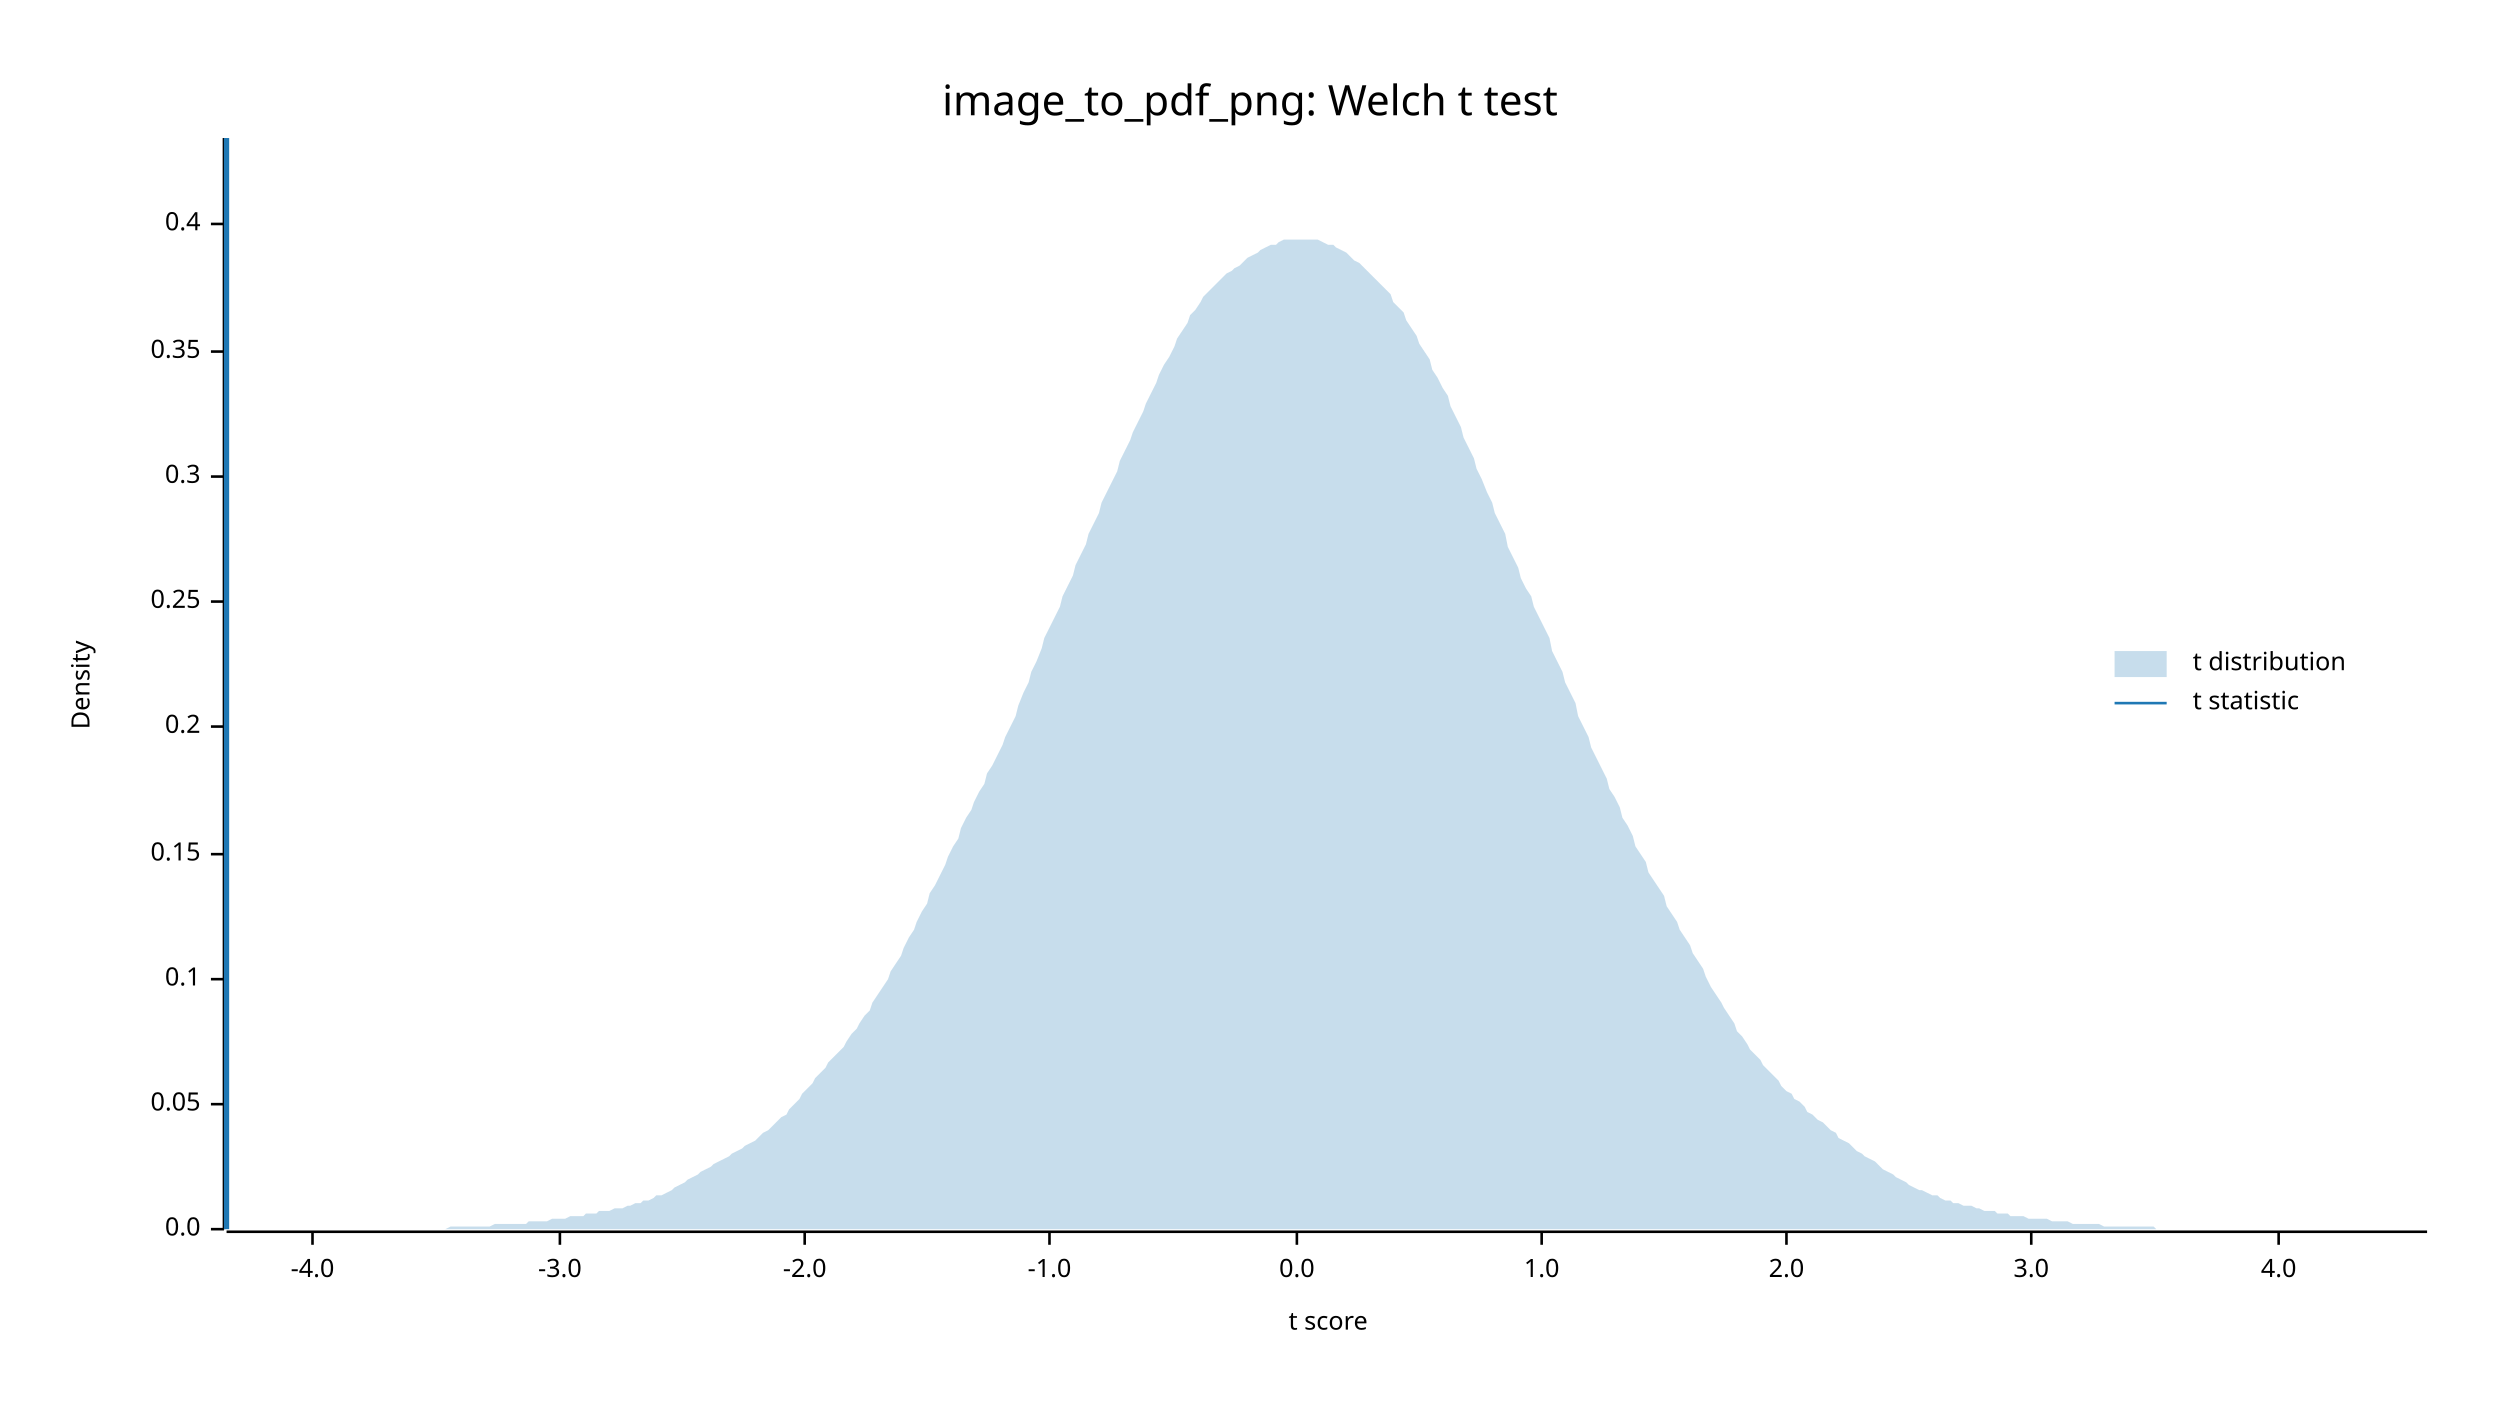
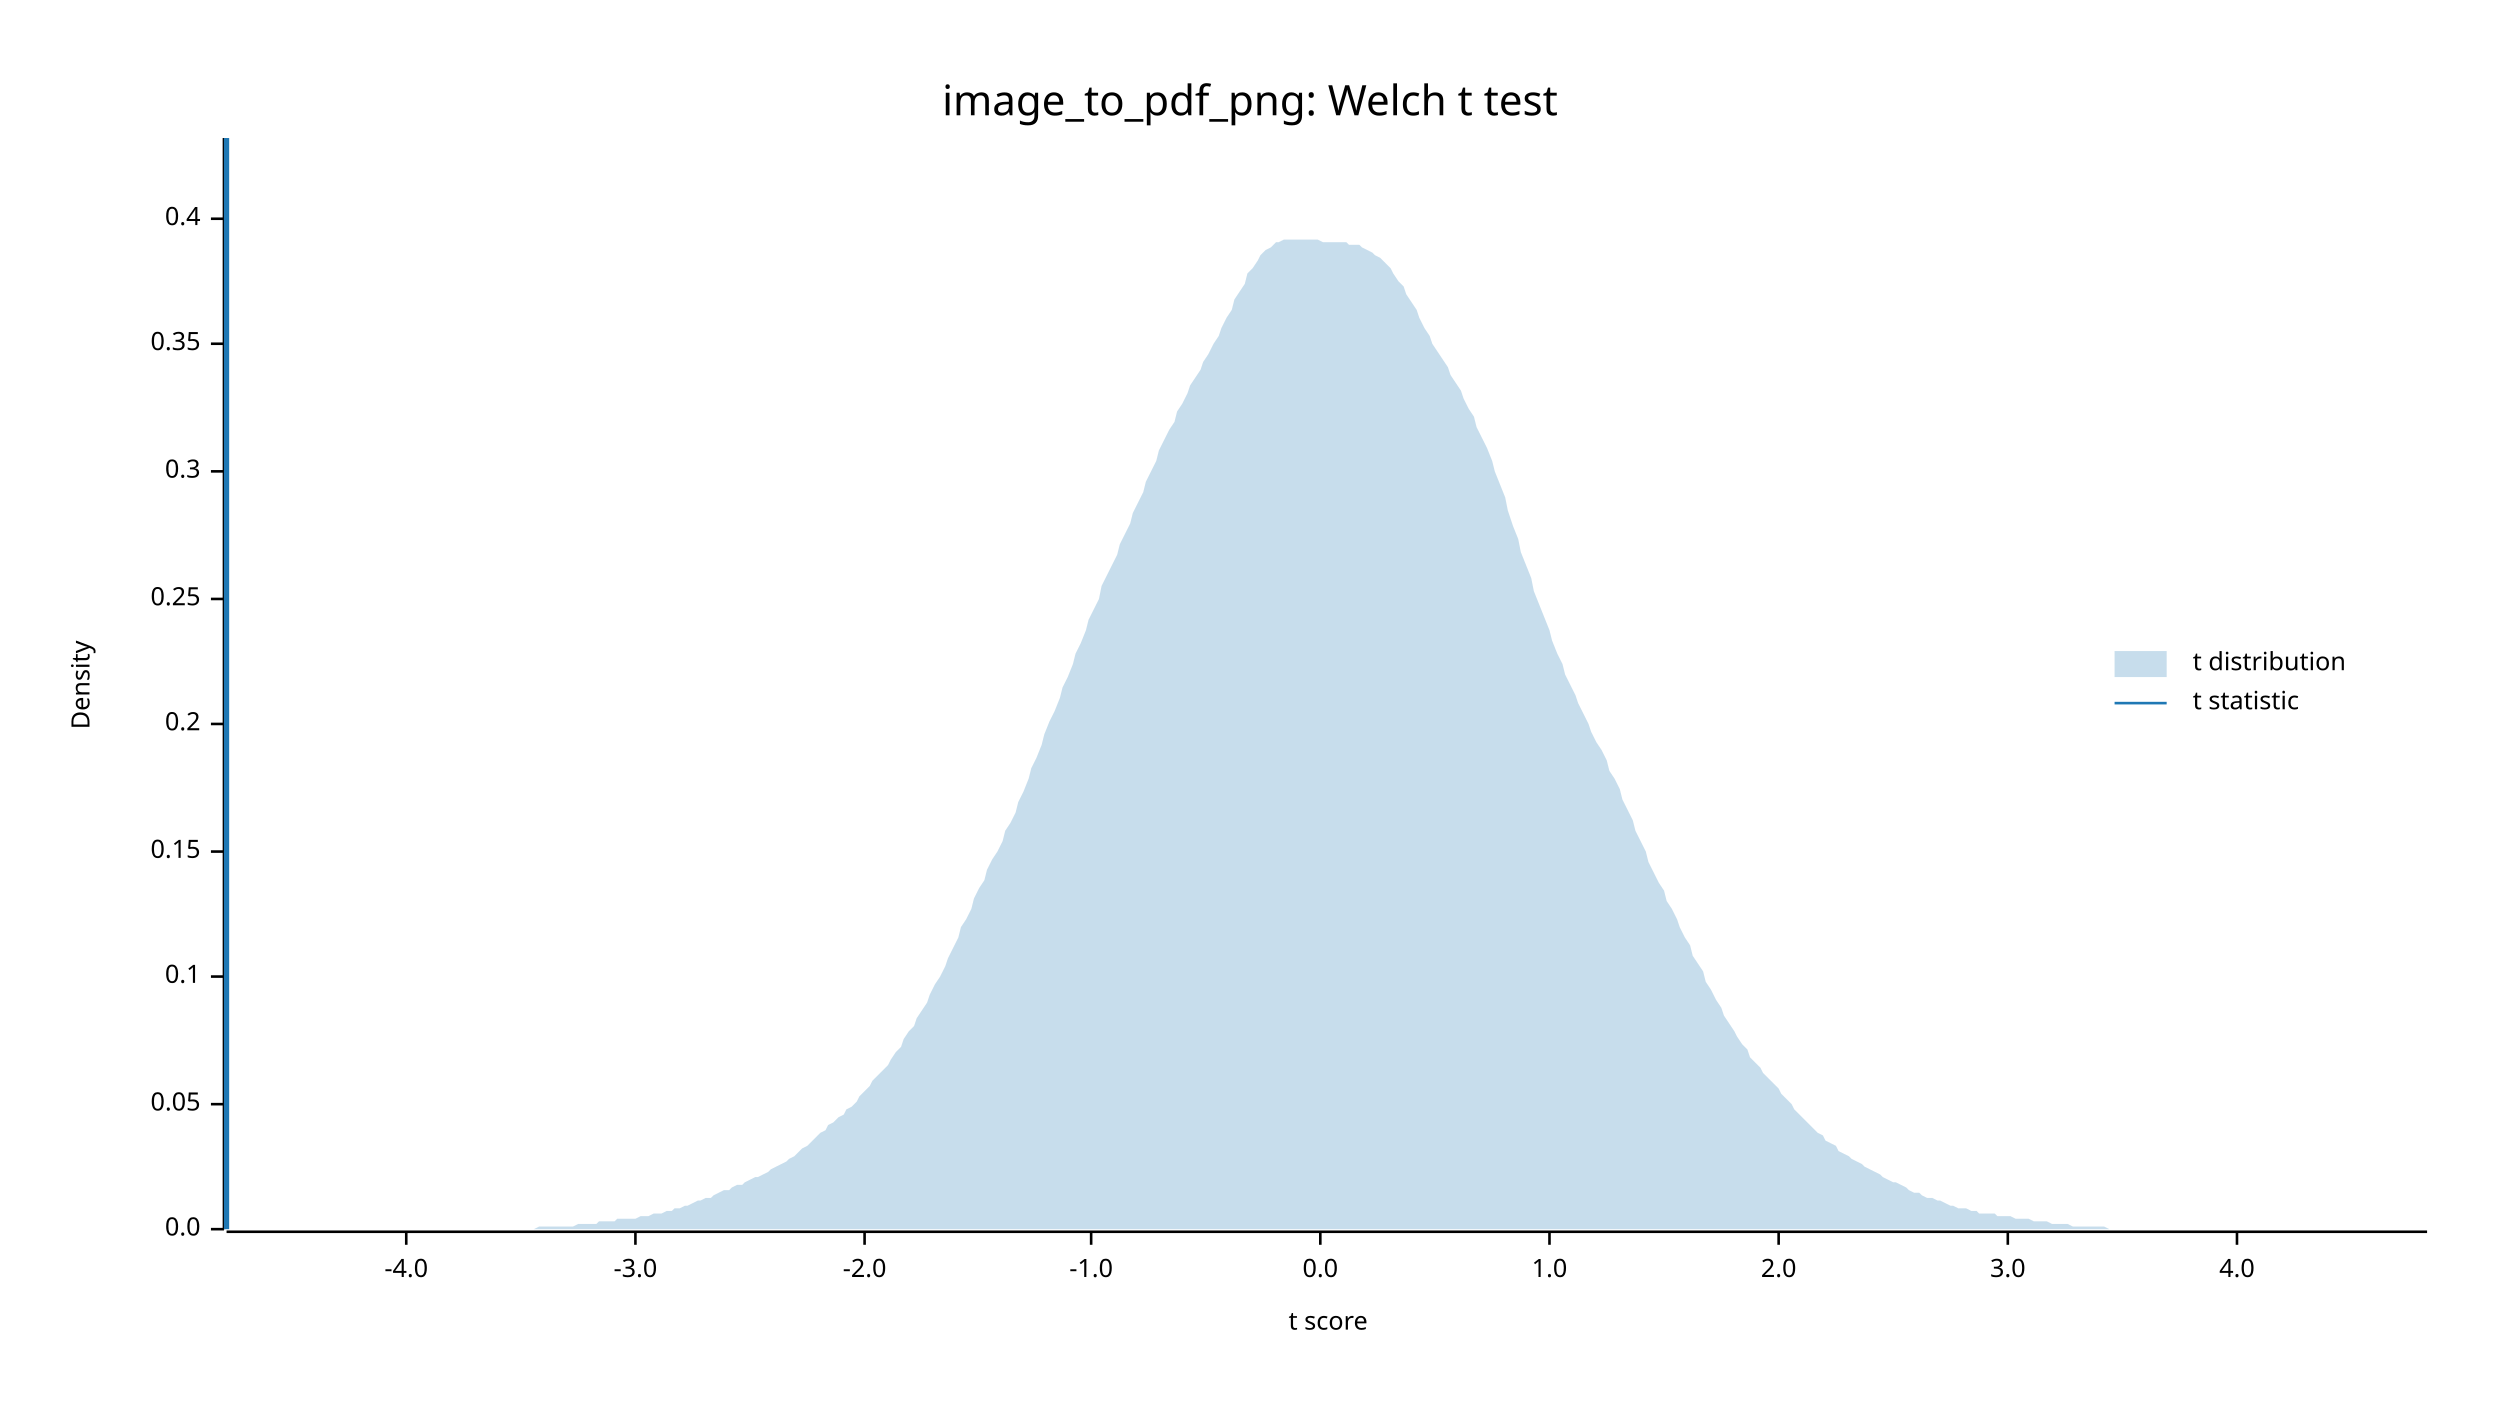
<svg xmlns="http://www.w3.org/2000/svg" width="960" height="540" viewBox="0 0 960 540">
  <text x="480" y="32" dy="0.76em" text-anchor="middle" font-family="sans-serif" font-size="16.129" opacity="1" fill="#000000">
image_to_pdf_png: Welch t test
</text>
  <text x="27" y="263" dy="0.76em" text-anchor="middle" font-family="sans-serif" font-size="9.677" opacity="1" fill="#000000" transform="rotate(270, 27, 263)">
Density
</text>
  <text x="510" y="513" dy="-0.5ex" text-anchor="middle" font-family="sans-serif" font-size="9.677" opacity="1" fill="#000000">
t score
</text>
  <polyline fill="none" opacity="1" stroke="#000000" stroke-width="1" points="86,53 86,472 " />
  <text x="77" y="472" dy="0.5ex" text-anchor="end" font-family="sans-serif" font-size="9.677" opacity="1" fill="#000000">
0.0
</text>
  <polyline fill="none" opacity="1" stroke="#000000" stroke-width="1" points="81,472 86,472 " />
  <text x="77" y="424" dy="0.5ex" text-anchor="end" font-family="sans-serif" font-size="9.677" opacity="1" fill="#000000">
0.05
</text>
  <polyline fill="none" opacity="1" stroke="#000000" stroke-width="1" points="81,424 86,424 " />
-   <text x="77" y="376" dy="0.5ex" text-anchor="end" font-family="sans-serif" font-size="9.677" opacity="1" fill="#000000">
+   <text x="77" y="375" dy="0.5ex" text-anchor="end" font-family="sans-serif" font-size="9.677" opacity="1" fill="#000000">
0.1
</text>
-   <polyline fill="none" opacity="1" stroke="#000000" stroke-width="1" points="81,376 86,376 " />
-   <text x="77" y="328" dy="0.5ex" text-anchor="end" font-family="sans-serif" font-size="9.677" opacity="1" fill="#000000">
+   <polyline fill="none" opacity="1" stroke="#000000" stroke-width="1" points="81,375 86,375 " />
+   <text x="77" y="327" dy="0.5ex" text-anchor="end" font-family="sans-serif" font-size="9.677" opacity="1" fill="#000000">
0.15
</text>
-   <polyline fill="none" opacity="1" stroke="#000000" stroke-width="1" points="81,328 86,328 " />
-   <text x="77" y="279" dy="0.5ex" text-anchor="end" font-family="sans-serif" font-size="9.677" opacity="1" fill="#000000">
+   <polyline fill="none" opacity="1" stroke="#000000" stroke-width="1" points="81,327 86,327 " />
+   <text x="77" y="278" dy="0.5ex" text-anchor="end" font-family="sans-serif" font-size="9.677" opacity="1" fill="#000000">
0.2
</text>
-   <polyline fill="none" opacity="1" stroke="#000000" stroke-width="1" points="81,279 86,279 " />
-   <text x="77" y="231" dy="0.5ex" text-anchor="end" font-family="sans-serif" font-size="9.677" opacity="1" fill="#000000">
+   <polyline fill="none" opacity="1" stroke="#000000" stroke-width="1" points="81,278 86,278 " />
+   <text x="77" y="230" dy="0.5ex" text-anchor="end" font-family="sans-serif" font-size="9.677" opacity="1" fill="#000000">
0.25
</text>
-   <polyline fill="none" opacity="1" stroke="#000000" stroke-width="1" points="81,231 86,231 " />
-   <text x="77" y="183" dy="0.5ex" text-anchor="end" font-family="sans-serif" font-size="9.677" opacity="1" fill="#000000">
+   <polyline fill="none" opacity="1" stroke="#000000" stroke-width="1" points="81,230 86,230 " />
+   <text x="77" y="181" dy="0.5ex" text-anchor="end" font-family="sans-serif" font-size="9.677" opacity="1" fill="#000000">
0.3
</text>
-   <polyline fill="none" opacity="1" stroke="#000000" stroke-width="1" points="81,183 86,183 " />
-   <text x="77" y="135" dy="0.5ex" text-anchor="end" font-family="sans-serif" font-size="9.677" opacity="1" fill="#000000">
+   <polyline fill="none" opacity="1" stroke="#000000" stroke-width="1" points="81,181 86,181 " />
+   <text x="77" y="132" dy="0.5ex" text-anchor="end" font-family="sans-serif" font-size="9.677" opacity="1" fill="#000000">
0.35
</text>
-   <polyline fill="none" opacity="1" stroke="#000000" stroke-width="1" points="81,135 86,135 " />
-   <text x="77" y="86" dy="0.5ex" text-anchor="end" font-family="sans-serif" font-size="9.677" opacity="1" fill="#000000">
+   <polyline fill="none" opacity="1" stroke="#000000" stroke-width="1" points="81,132 86,132 " />
+   <text x="77" y="84" dy="0.5ex" text-anchor="end" font-family="sans-serif" font-size="9.677" opacity="1" fill="#000000">
0.4
</text>
-   <polyline fill="none" opacity="1" stroke="#000000" stroke-width="1" points="81,86 86,86 " />
+   <polyline fill="none" opacity="1" stroke="#000000" stroke-width="1" points="81,84 86,84 " />
  <polyline fill="none" opacity="1" stroke="#000000" stroke-width="1" points="87,473 932,473 " />
-   <text x="120" y="483" dy="0.76em" text-anchor="middle" font-family="sans-serif" font-size="9.677" opacity="1" fill="#000000">
+   <text x="156" y="483" dy="0.76em" text-anchor="middle" font-family="sans-serif" font-size="9.677" opacity="1" fill="#000000">
-4.0
</text>
-   <polyline fill="none" opacity="1" stroke="#000000" stroke-width="1" points="120,473 120,478 " />
-   <text x="215" y="483" dy="0.76em" text-anchor="middle" font-family="sans-serif" font-size="9.677" opacity="1" fill="#000000">
+   <polyline fill="none" opacity="1" stroke="#000000" stroke-width="1" points="156,473 156,478 " />
+   <text x="244" y="483" dy="0.76em" text-anchor="middle" font-family="sans-serif" font-size="9.677" opacity="1" fill="#000000">
-3.0
</text>
-   <polyline fill="none" opacity="1" stroke="#000000" stroke-width="1" points="215,473 215,478 " />
-   <text x="309" y="483" dy="0.76em" text-anchor="middle" font-family="sans-serif" font-size="9.677" opacity="1" fill="#000000">
+   <polyline fill="none" opacity="1" stroke="#000000" stroke-width="1" points="244,473 244,478 " />
+   <text x="332" y="483" dy="0.76em" text-anchor="middle" font-family="sans-serif" font-size="9.677" opacity="1" fill="#000000">
-2.0
</text>
-   <polyline fill="none" opacity="1" stroke="#000000" stroke-width="1" points="309,473 309,478 " />
-   <text x="403" y="483" dy="0.76em" text-anchor="middle" font-family="sans-serif" font-size="9.677" opacity="1" fill="#000000">
+   <polyline fill="none" opacity="1" stroke="#000000" stroke-width="1" points="332,473 332,478 " />
+   <text x="419" y="483" dy="0.76em" text-anchor="middle" font-family="sans-serif" font-size="9.677" opacity="1" fill="#000000">
-1.0
</text>
-   <polyline fill="none" opacity="1" stroke="#000000" stroke-width="1" points="403,473 403,478 " />
-   <text x="498" y="483" dy="0.76em" text-anchor="middle" font-family="sans-serif" font-size="9.677" opacity="1" fill="#000000">
+   <polyline fill="none" opacity="1" stroke="#000000" stroke-width="1" points="419,473 419,478 " />
+   <text x="507" y="483" dy="0.76em" text-anchor="middle" font-family="sans-serif" font-size="9.677" opacity="1" fill="#000000">
0.0
</text>
-   <polyline fill="none" opacity="1" stroke="#000000" stroke-width="1" points="498,473 498,478 " />
-   <text x="592" y="483" dy="0.76em" text-anchor="middle" font-family="sans-serif" font-size="9.677" opacity="1" fill="#000000">
+   <polyline fill="none" opacity="1" stroke="#000000" stroke-width="1" points="507,473 507,478 " />
+   <text x="595" y="483" dy="0.76em" text-anchor="middle" font-family="sans-serif" font-size="9.677" opacity="1" fill="#000000">
1.0
</text>
-   <polyline fill="none" opacity="1" stroke="#000000" stroke-width="1" points="592,473 592,478 " />
-   <text x="686" y="483" dy="0.76em" text-anchor="middle" font-family="sans-serif" font-size="9.677" opacity="1" fill="#000000">
+   <polyline fill="none" opacity="1" stroke="#000000" stroke-width="1" points="595,473 595,478 " />
+   <text x="683" y="483" dy="0.76em" text-anchor="middle" font-family="sans-serif" font-size="9.677" opacity="1" fill="#000000">
2.0
</text>
-   <polyline fill="none" opacity="1" stroke="#000000" stroke-width="1" points="686,473 686,478 " />
-   <text x="780" y="483" dy="0.76em" text-anchor="middle" font-family="sans-serif" font-size="9.677" opacity="1" fill="#000000">
+   <polyline fill="none" opacity="1" stroke="#000000" stroke-width="1" points="683,473 683,478 " />
+   <text x="771" y="483" dy="0.76em" text-anchor="middle" font-family="sans-serif" font-size="9.677" opacity="1" fill="#000000">
3.0
</text>
-   <polyline fill="none" opacity="1" stroke="#000000" stroke-width="1" points="780,473 780,478 " />
-   <text x="875" y="483" dy="0.76em" text-anchor="middle" font-family="sans-serif" font-size="9.677" opacity="1" fill="#000000">
+   <polyline fill="none" opacity="1" stroke="#000000" stroke-width="1" points="771,473 771,478 " />
+   <text x="859" y="483" dy="0.76em" text-anchor="middle" font-family="sans-serif" font-size="9.677" opacity="1" fill="#000000">
4.0
</text>
-   <polyline fill="none" opacity="1" stroke="#000000" stroke-width="1" points="875,473 875,478 " />
-   <polygon opacity="0.25" fill="#1F78B4" points="87,472 88,472 90,472 92,472 93,472 95,472 97,472 98,472 100,472 102,472 103,472 105,472 107,472 109,472 110,472 112,472 114,472 115,472 117,472 119,472 120,472 122,472 124,472 125,472 127,472 129,472 131,472 132,472 134,472 136,472 137,472 139,472 141,472 142,472 144,472 146,472 147,472 149,472 151,472 153,472 154,472 156,472 158,472 159,472 161,472 163,472 164,472 166,472 168,472 169,472 171,472 173,471 175,471 176,471 178,471 180,471 181,471 183,471 185,471 186,471 188,471 190,470 191,470 193,470 195,470 197,470 198,470 200,470 202,470 203,469 205,469 207,469 208,469 210,469 212,468 214,468 215,468 217,468 219,467 220,467 222,467 224,467 225,466 227,466 229,466 230,465 232,465 234,465 236,464 237,464 239,464 241,463 242,463 244,462 246,462 247,461 249,461 251,460 252,459 254,459 256,458 258,457 259,456 261,455 263,454 264,453 266,452 268,451 269,450 271,449 273,448 274,447 276,446 278,445 280,444 281,443 283,442 285,441 286,440 288,439 290,438 291,437 293,435 295,434 296,433 298,431 300,429 302,428 303,426 305,424 307,422 308,420 310,418 312,416 313,414 315,412 317,410 318,408 320,406 322,404 324,402 325,400 327,397 329,395 330,393 332,390 334,388 335,385 337,382 339,379 341,376 342,373 344,370 346,367 347,364 349,360 351,357 352,354 354,350 356,347 357,343 359,340 361,336 363,332 364,329 366,325 368,322 369,318 371,314 373,311 374,308 376,304 378,301 379,297 381,294 383,290 385,286 386,283 388,279 390,275 391,271 393,266 395,262 396,258 398,254 400,249 401,245 403,241 405,237 407,233 408,229 410,225 412,221 413,217 415,213 417,209 418,205 420,201 422,197 423,193 425,189 427,185 429,181 430,177 432,173 434,169 435,166 437,162 439,158 440,155 442,151 444,147 445,144 447,140 449,137 451,133 452,130 454,127 456,124 457,121 459,119 461,116 462,114 464,112 466,110 468,108 469,107 471,105 473,104 474,103 476,102 478,100 479,99 481,98 483,97 484,96 486,95 488,94 490,94 491,93 493,92 495,92 496,92 498,92 500,92 501,92 503,92 505,92 506,92 508,93 510,94 512,94 513,95 515,96 517,97 518,98 520,100 522,101 523,102 525,104 527,106 528,107 530,109 532,111 534,113 535,116 537,118 539,120 540,123 542,126 544,129 545,132 547,135 549,138 550,142 552,145 554,149 556,152 557,156 559,160 561,164 562,168 564,172 566,176 567,180 569,184 571,189 573,193 574,197 576,201 578,205 579,210 581,214 583,218 584,222 586,226 588,229 589,233 591,237 593,241 595,245 596,250 598,254 600,258 601,262 603,266 605,270 606,275 608,279 610,283 611,287 613,291 615,295 617,299 618,303 620,306 622,310 623,314 625,317 627,321 628,325 630,328 632,331 633,335 635,338 637,341 639,344 640,348 642,351 644,354 645,357 647,360 649,363 650,366 652,369 654,372 655,375 657,379 659,382 661,385 662,387 664,390 666,393 667,396 669,398 671,401 672,403 674,405 676,407 677,409 679,411 681,413 683,415 684,417 686,419 688,420 689,422 691,423 693,425 694,427 696,428 698,430 700,431 701,432 703,434 705,435 706,437 708,438 710,439 711,440 713,442 715,443 716,444 718,445 720,446 722,448 723,449 725,450 727,451 728,452 730,453 732,454 733,455 735,456 737,457 738,457 740,458 742,459 744,459 745,460 747,461 749,461 750,462 752,462 754,463 755,463 757,463 759,464 760,464 762,465 764,465 766,465 767,466 769,466 771,466 772,467 774,467 776,467 777,467 779,468 781,468 782,468 784,468 786,468 788,469 789,469 791,469 793,469 794,469 796,470 798,470 799,470 801,470 803,470 804,470 806,470 808,471 810,471 811,471 813,471 815,471 816,471 818,471 820,471 821,471 823,471 825,471 827,471 828,472 830,472 832,472 833,472 835,472 837,472 838,472 840,472 842,472 843,472 845,472 847,472 849,472 850,472 852,472 854,472 855,472 857,472 859,472 860,472 862,472 864,472 865,472 867,472 869,472 871,472 872,472 874,472 876,472 877,472 879,472 881,472 882,472 884,472 886,472 887,472 889,472 891,472 893,472 894,472 896,472 898,472 899,472 901,472 903,472 904,472 906,472 908,472 909,472 911,472 913,472 915,472 916,472 918,472 920,472 921,472 923,472 925,472 926,472 928,472 930,472 932,472 932,472 87,472 " />
+   <polyline fill="none" opacity="1" stroke="#000000" stroke-width="1" points="859,473 859,478 " />
+   <polygon opacity="0.25" fill="#1F78B4" points="87,472 88,472 90,472 92,472 93,472 95,472 97,472 98,472 100,472 102,472 103,472 105,472 107,472 109,472 110,472 112,472 114,472 115,472 117,472 119,472 120,472 122,472 124,472 125,472 127,472 129,472 131,472 132,472 134,472 136,472 137,472 139,472 141,472 142,472 144,472 146,472 147,472 149,472 151,472 153,472 154,472 156,472 158,472 159,472 161,472 163,472 164,472 166,472 168,472 169,472 171,472 173,472 175,472 176,472 178,472 180,472 181,472 183,472 185,472 186,472 188,472 190,472 191,472 193,472 195,472 197,472 198,472 200,472 202,472 203,472 205,472 207,471 208,471 210,471 212,471 214,471 215,471 217,471 219,471 220,471 222,470 224,470 225,470 227,470 229,470 230,469 232,469 234,469 236,469 237,468 239,468 241,468 242,468 244,468 246,467 247,467 249,467 251,466 252,466 254,466 256,465 258,465 259,464 261,464 263,463 264,463 266,462 268,461 269,461 271,460 273,460 274,459 276,458 278,457 280,457 281,456 283,455 285,455 286,454 288,453 290,452 291,452 293,451 295,450 296,449 298,448 300,447 302,446 303,445 305,444 307,442 308,441 310,440 312,438 313,437 315,435 317,434 318,432 320,431 322,429 324,428 325,426 327,425 329,423 330,421 332,419 334,417 335,415 337,413 339,411 341,409 342,407 344,404 346,402 347,399 349,396 351,394 352,391 354,388 356,385 357,382 359,378 361,375 363,371 364,368 366,364 368,360 369,356 371,353 373,349 374,345 376,341 378,338 379,334 381,330 383,327 385,323 386,319 388,316 390,312 391,308 393,304 395,299 396,295 398,291 400,286 401,282 403,277 405,273 407,268 408,264 410,260 412,255 413,251 415,247 417,242 418,238 420,234 422,230 423,225 425,221 427,217 429,213 430,209 432,205 434,201 435,197 437,193 439,189 440,185 442,181 444,177 445,173 447,169 449,165 451,162 452,158 454,155 456,151 457,148 459,145 461,142 462,139 464,136 466,132 468,129 469,126 471,122 473,119 474,115 476,112 478,109 479,105 481,103 483,100 484,98 486,96 488,95 490,93 491,93 493,92 495,92 496,92 498,92 500,92 501,92 503,92 505,92 506,92 508,93 510,93 512,93 513,93 515,93 517,93 518,94 520,94 522,94 523,95 525,96 527,97 528,98 530,99 532,101 534,103 535,105 537,108 539,110 540,113 542,116 544,119 545,122 547,126 549,129 550,132 552,135 554,138 556,141 557,144 559,147 561,150 562,153 564,157 566,160 567,164 569,168 571,172 573,177 574,181 576,186 578,191 579,196 581,202 583,207 584,212 586,217 588,222 589,227 591,232 593,237 595,242 596,246 598,251 600,255 601,259 603,263 605,267 606,270 608,274 610,278 611,281 613,285 615,288 617,292 618,296 620,299 622,303 623,307 625,311 627,315 628,319 630,323 632,327 633,331 635,335 637,339 639,342 640,346 642,349 644,353 645,356 647,360 649,363 650,367 652,370 654,373 655,377 657,380 659,384 661,387 662,390 664,393 666,396 667,398 669,401 671,403 672,406 674,408 676,410 677,412 679,414 681,416 683,418 684,420 686,422 688,424 689,426 691,428 693,430 694,431 696,433 698,435 700,436 701,438 703,439 705,440 706,442 708,443 710,444 711,445 713,446 715,447 716,448 718,449 720,450 722,451 723,452 725,453 727,454 728,454 730,455 732,456 733,457 735,458 737,458 738,459 740,460 742,460 744,461 745,461 747,462 749,463 750,463 752,464 754,464 755,464 757,465 759,465 760,466 762,466 764,466 766,466 767,467 769,467 771,467 772,467 774,468 776,468 777,468 779,468 781,469 782,469 784,469 786,469 788,470 789,470 791,470 793,470 794,470 796,471 798,471 799,471 801,471 803,471 804,471 806,471 808,471 810,472 811,472 813,472 815,472 816,472 818,472 820,472 821,472 823,472 825,472 827,472 828,472 830,472 832,472 833,472 835,472 837,472 838,472 840,472 842,472 843,472 845,472 847,472 849,472 850,472 852,472 854,472 855,472 857,472 859,472 860,472 862,472 864,472 865,472 867,472 869,472 871,472 872,472 874,472 876,472 877,472 879,472 881,472 882,472 884,472 886,472 887,472 889,472 891,472 893,472 894,472 896,472 898,472 899,472 901,472 903,472 904,472 906,472 908,472 909,472 911,472 913,472 915,472 916,472 918,472 920,472 921,472 923,472 925,472 926,472 928,472 930,472 932,472 932,472 87,472 " />
  <polyline fill="none" opacity="1" stroke="#1F78B4" stroke-width="2" points="87,472 87,53 " />
  <text x="842" y="250" dy="0.76em" text-anchor="start" font-family="sans-serif" font-size="9.677" opacity="1" fill="#000000">
t distribution
</text>
  <text x="842" y="265" dy="0.76em" text-anchor="start" font-family="sans-serif" font-size="9.677" opacity="1" fill="#000000">
t statistic
</text>
  <rect x="812" y="250" width="20" height="10" opacity="0.25" fill="#1F78B4" stroke="none" />
  <polyline fill="none" opacity="1" stroke="#1F78B4" stroke-width="1" points="812,270 832,270 " />
</svg>
